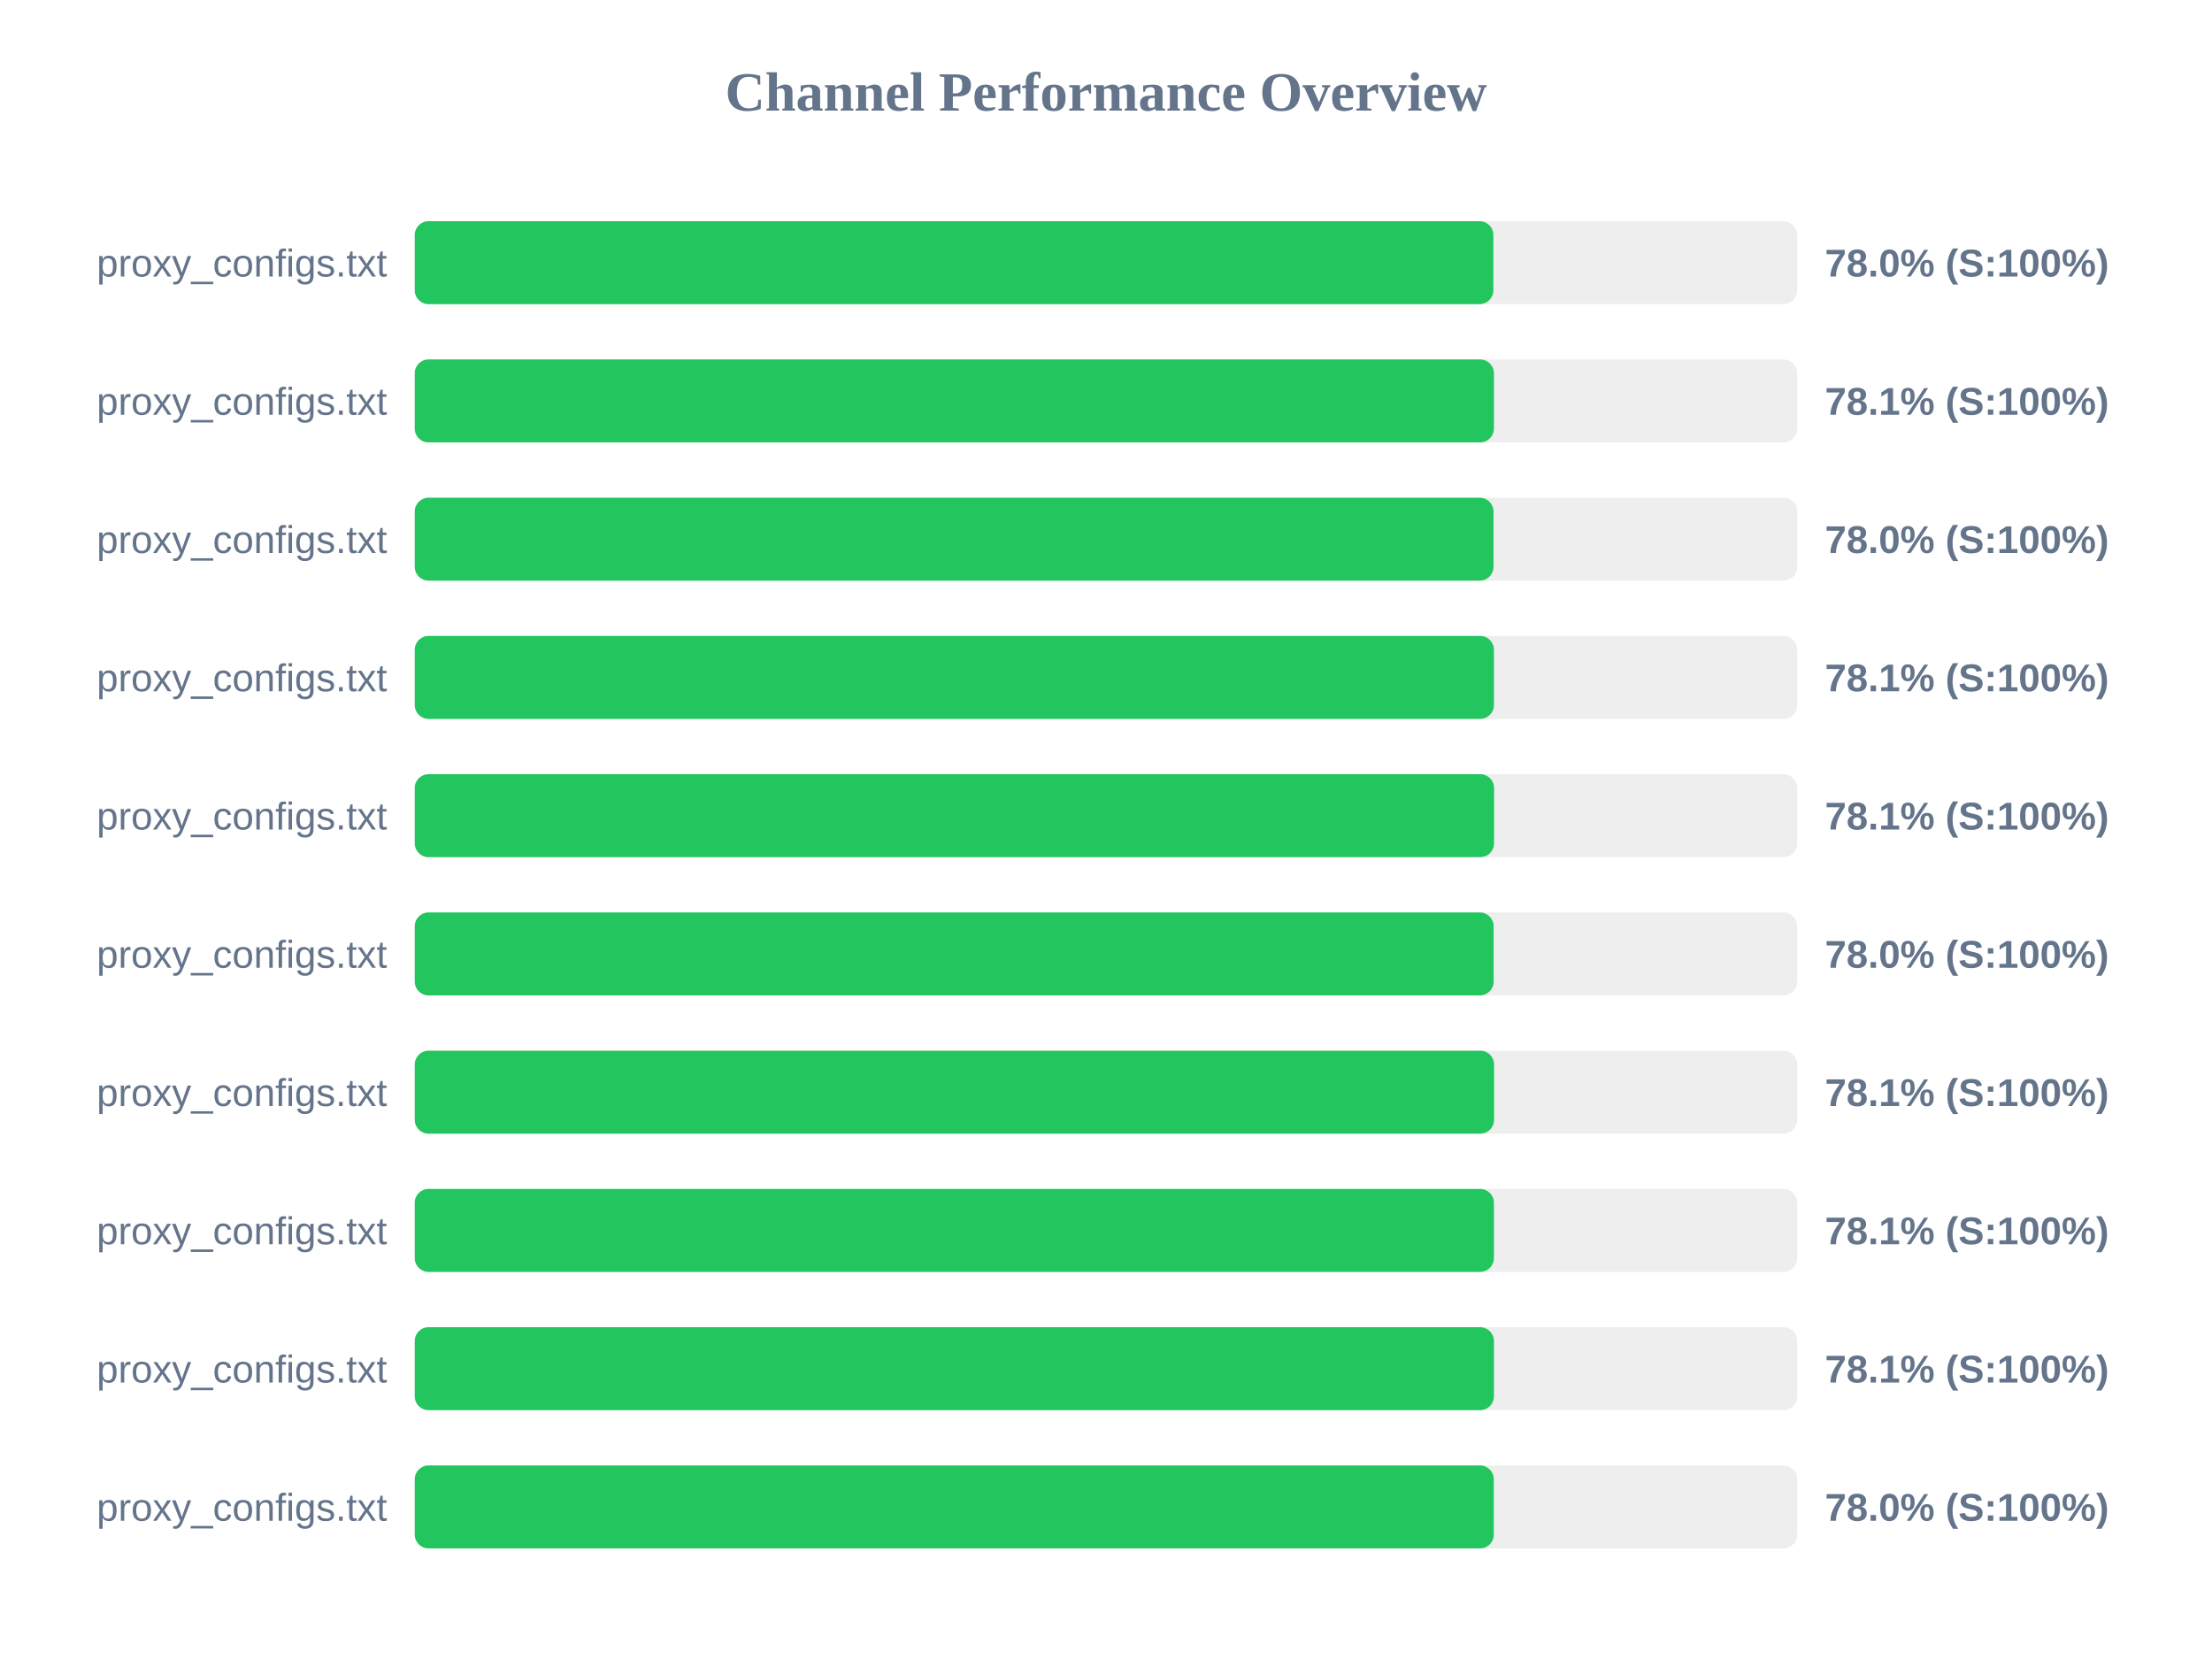
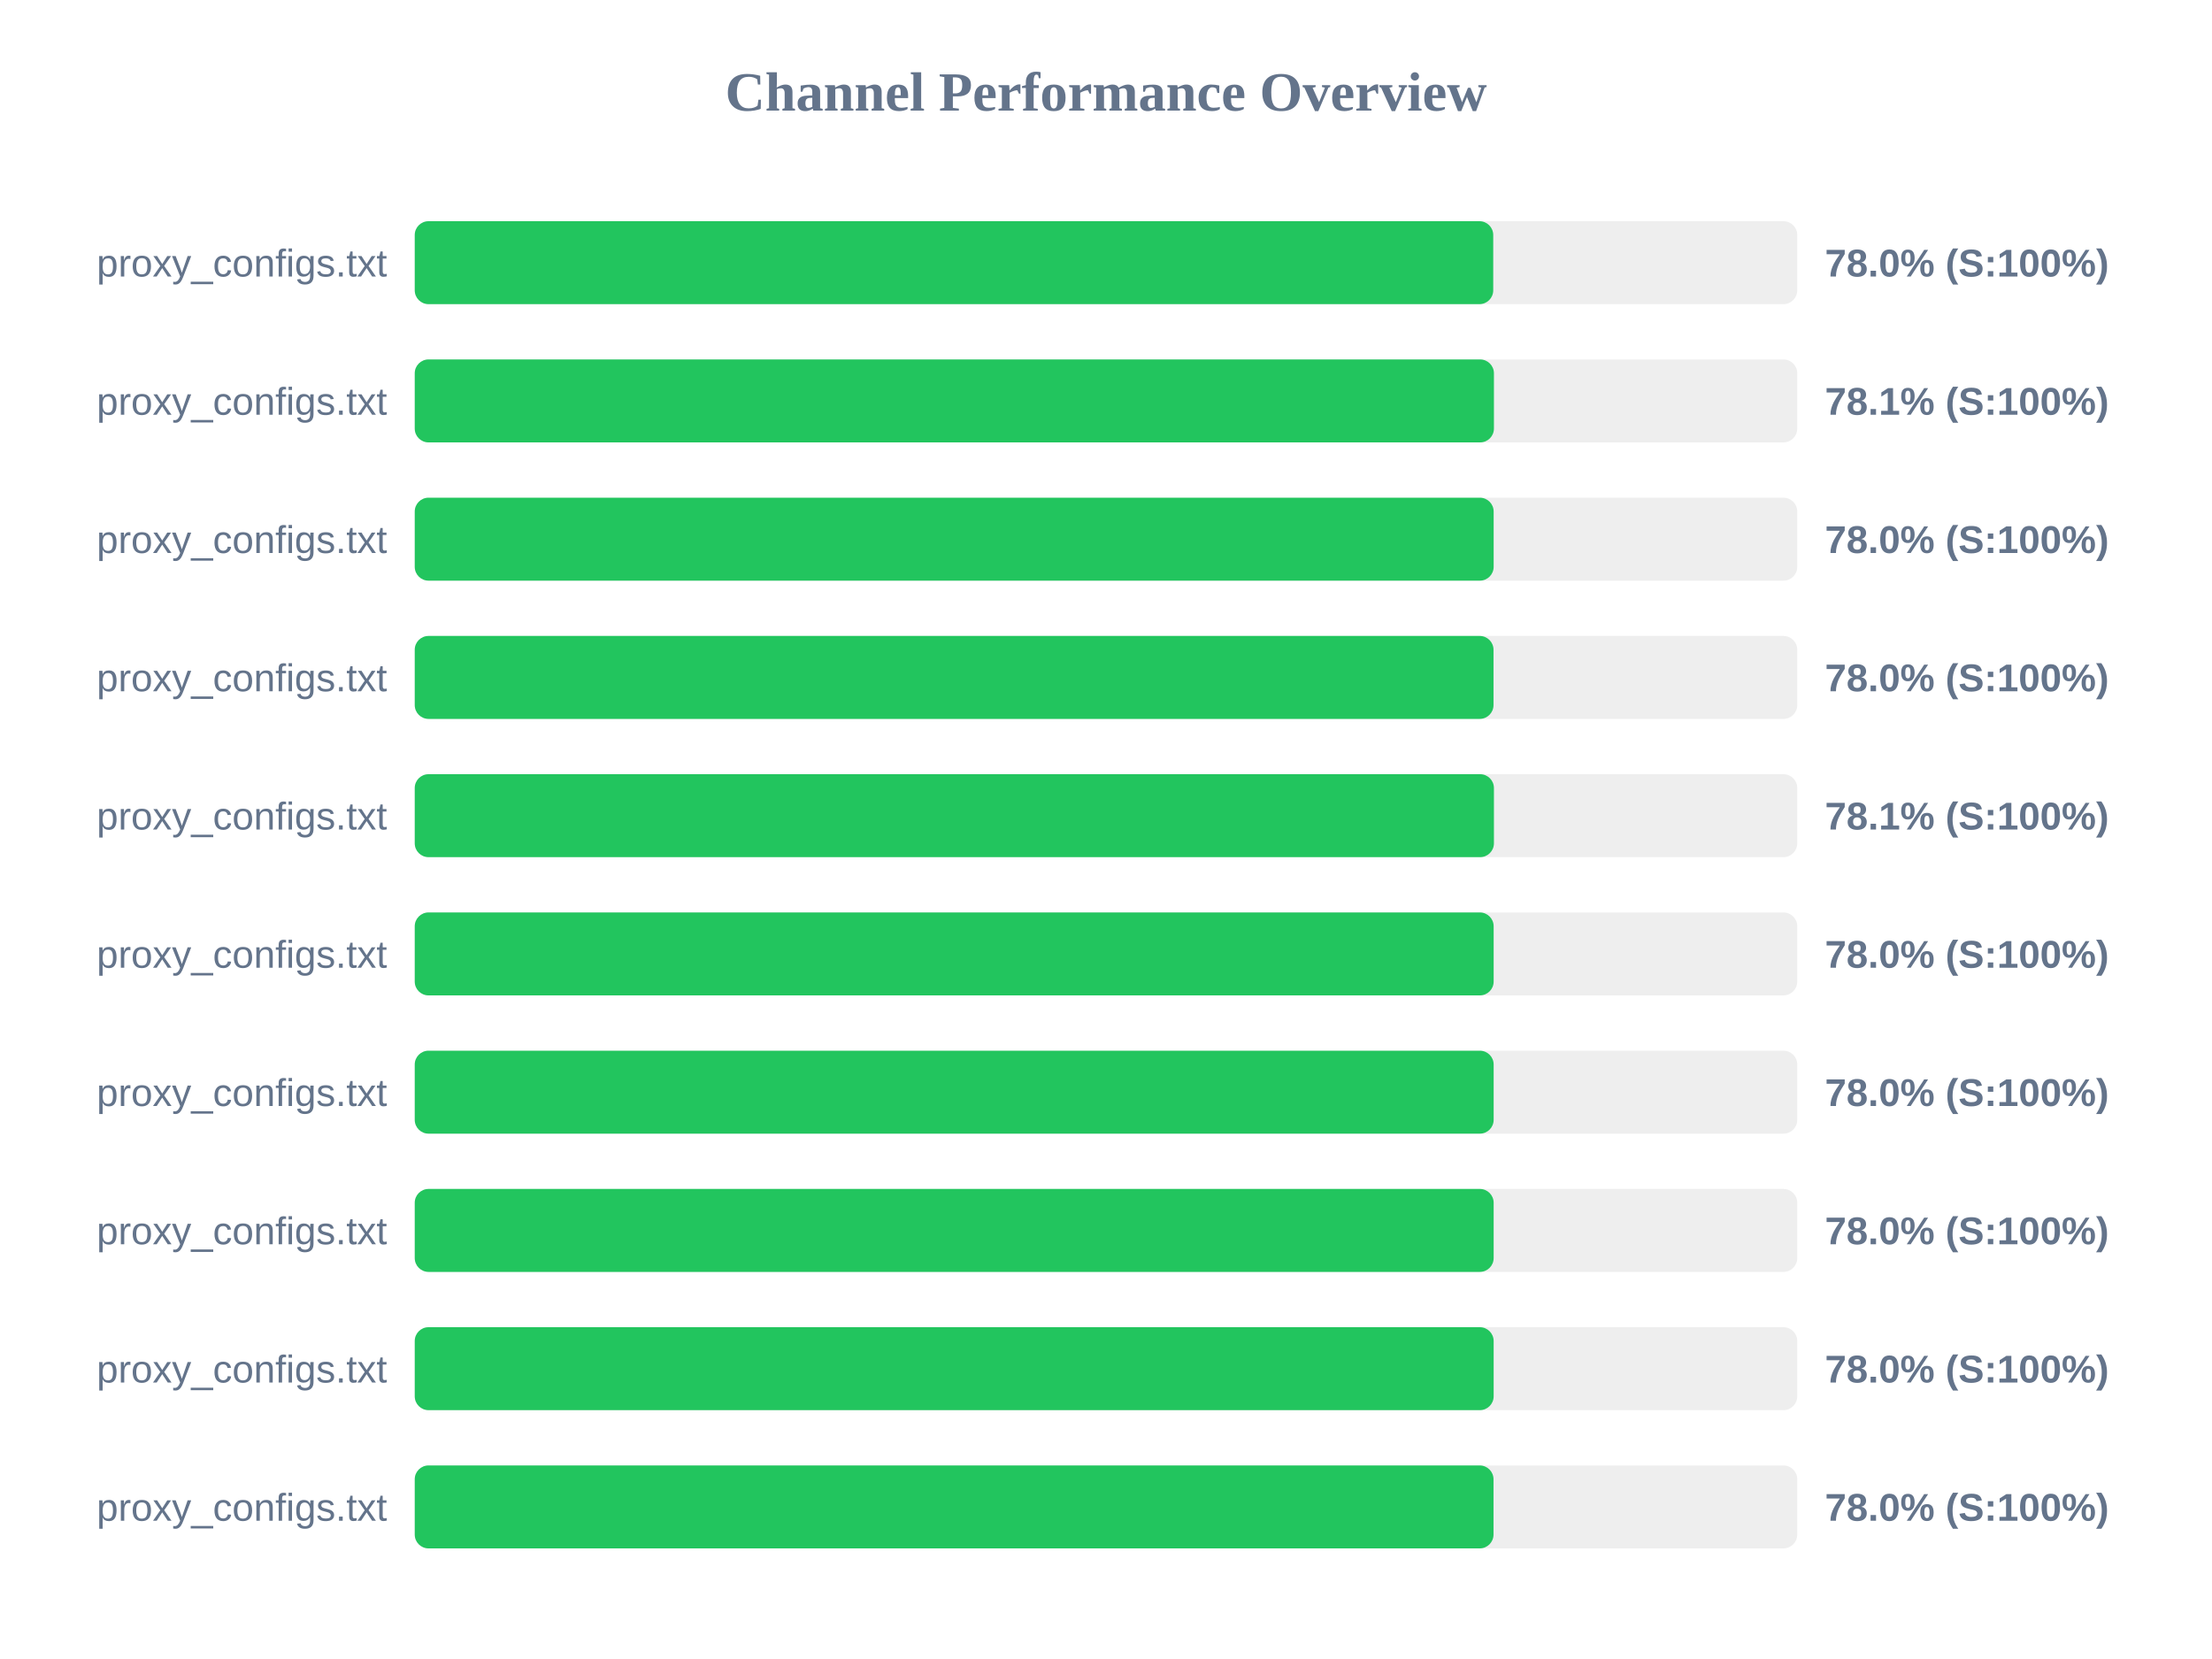
<svg xmlns="http://www.w3.org/2000/svg" width="800" height="600" version="1.1">
  <style>
        .row { font: 14px Arial; fill: #64748b; }
        .score { font: bold 14px Arial; fill: #64748b; }
    </style>
  <text x="400" y="40" text-anchor="middle" font-size="20px" font-weight="bold" fill="#64748b">Channel Performance Overview</text>
  <rect x="150" y="80" width="500" height="30" fill="#eee" rx="5" />
-   <rect x="150" y="80" width="390.1" height="30" fill="#22c55e" rx="5" />
+   <rect x="150" y="80" width="390.05" height="30" fill="#22c55e" rx="5" />
  <text x="140" y="100" text-anchor="end" class="row">proxy_configs.txt</text>
  <text x="660" y="100" text-anchor="start" class="score">78.0% (S:100%)</text>
  <rect x="150" y="130" width="500" height="30" fill="#eee" rx="5" />
  <rect x="150" y="130" width="390.3" height="30" fill="#22c55e" rx="5" />
  <text x="140" y="150" text-anchor="end" class="row">proxy_configs.txt</text>
  <text x="660" y="150" text-anchor="start" class="score">78.1% (S:100%)</text>
  <rect x="150" y="180" width="500" height="30" fill="#eee" rx="5" />
-   <rect x="150" y="180" width="390.15" height="30" fill="#22c55e" rx="5" />
+   <rect x="150" y="180" width="390.2" height="30" fill="#22c55e" rx="5" />
  <text x="140" y="200" text-anchor="end" class="row">proxy_configs.txt</text>
  <text x="660" y="200" text-anchor="start" class="score">78.0% (S:100%)</text>
  <rect x="150" y="230" width="500" height="30" fill="#eee" rx="5" />
-   <rect x="150" y="230" width="390.3" height="30" fill="#22c55e" rx="5" />
+   <rect x="150" y="230" width="390.15" height="30" fill="#22c55e" rx="5" />
  <text x="140" y="250" text-anchor="end" class="row">proxy_configs.txt</text>
-   <text x="660" y="250" text-anchor="start" class="score">78.1% (S:100%)</text>
+   <text x="660" y="250" text-anchor="start" class="score">78.0% (S:100%)</text>
  <rect x="150" y="280" width="500" height="30" fill="#eee" rx="5" />
-   <rect x="150" y="280" width="390.35" height="30" fill="#22c55e" rx="5" />
+   <rect x="150" y="280" width="390.3" height="30" fill="#22c55e" rx="5" />
  <text x="140" y="300" text-anchor="end" class="row">proxy_configs.txt</text>
  <text x="660" y="300" text-anchor="start" class="score">78.1% (S:100%)</text>
  <rect x="150" y="330" width="500" height="30" fill="#eee" rx="5" />
  <rect x="150" y="330" width="390.2" height="30" fill="#22c55e" rx="5" />
  <text x="140" y="350" text-anchor="end" class="row">proxy_configs.txt</text>
  <text x="660" y="350" text-anchor="start" class="score">78.0% (S:100%)</text>
  <rect x="150" y="380" width="500" height="30" fill="#eee" rx="5" />
-   <rect x="150" y="380" width="390.35" height="30" fill="#22c55e" rx="5" />
+   <rect x="150" y="380" width="390.2" height="30" fill="#22c55e" rx="5" />
  <text x="140" y="400" text-anchor="end" class="row">proxy_configs.txt</text>
-   <text x="660" y="400" text-anchor="start" class="score">78.1% (S:100%)</text>
+   <text x="660" y="400" text-anchor="start" class="score">78.0% (S:100%)</text>
  <rect x="150" y="430" width="500" height="30" fill="#eee" rx="5" />
-   <rect x="150" y="430" width="390.3" height="30" fill="#22c55e" rx="5" />
+   <rect x="150" y="430" width="390.2" height="30" fill="#22c55e" rx="5" />
  <text x="140" y="450" text-anchor="end" class="row">proxy_configs.txt</text>
-   <text x="660" y="450" text-anchor="start" class="score">78.1% (S:100%)</text>
+   <text x="660" y="450" text-anchor="start" class="score">78.0% (S:100%)</text>
  <rect x="150" y="480" width="500" height="30" fill="#eee" rx="5" />
-   <rect x="150" y="480" width="390.3" height="30" fill="#22c55e" rx="5" />
+   <rect x="150" y="480" width="390.2" height="30" fill="#22c55e" rx="5" />
  <text x="140" y="500" text-anchor="end" class="row">proxy_configs.txt</text>
-   <text x="660" y="500" text-anchor="start" class="score">78.1% (S:100%)</text>
+   <text x="660" y="500" text-anchor="start" class="score">78.0% (S:100%)</text>
  <rect x="150" y="530" width="500" height="30" fill="#eee" rx="5" />
-   <rect x="150" y="530" width="390.25" height="30" fill="#22c55e" rx="5" />
+   <rect x="150" y="530" width="390.15" height="30" fill="#22c55e" rx="5" />
  <text x="140" y="550" text-anchor="end" class="row">proxy_configs.txt</text>
  <text x="660" y="550" text-anchor="start" class="score">78.0% (S:100%)</text>
</svg>
